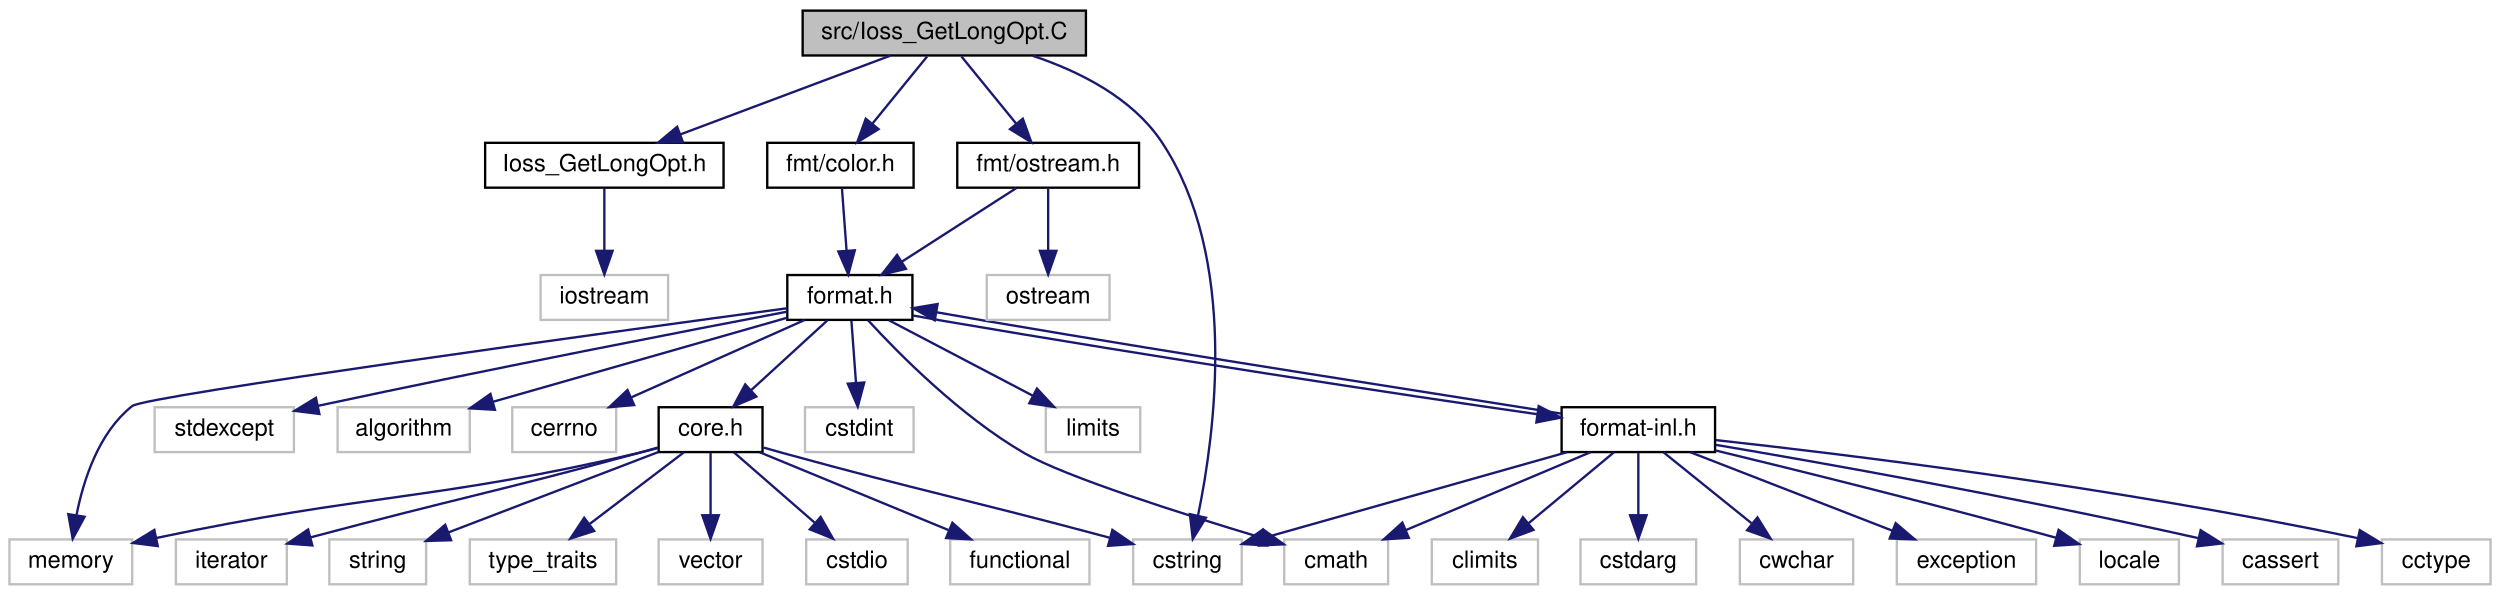
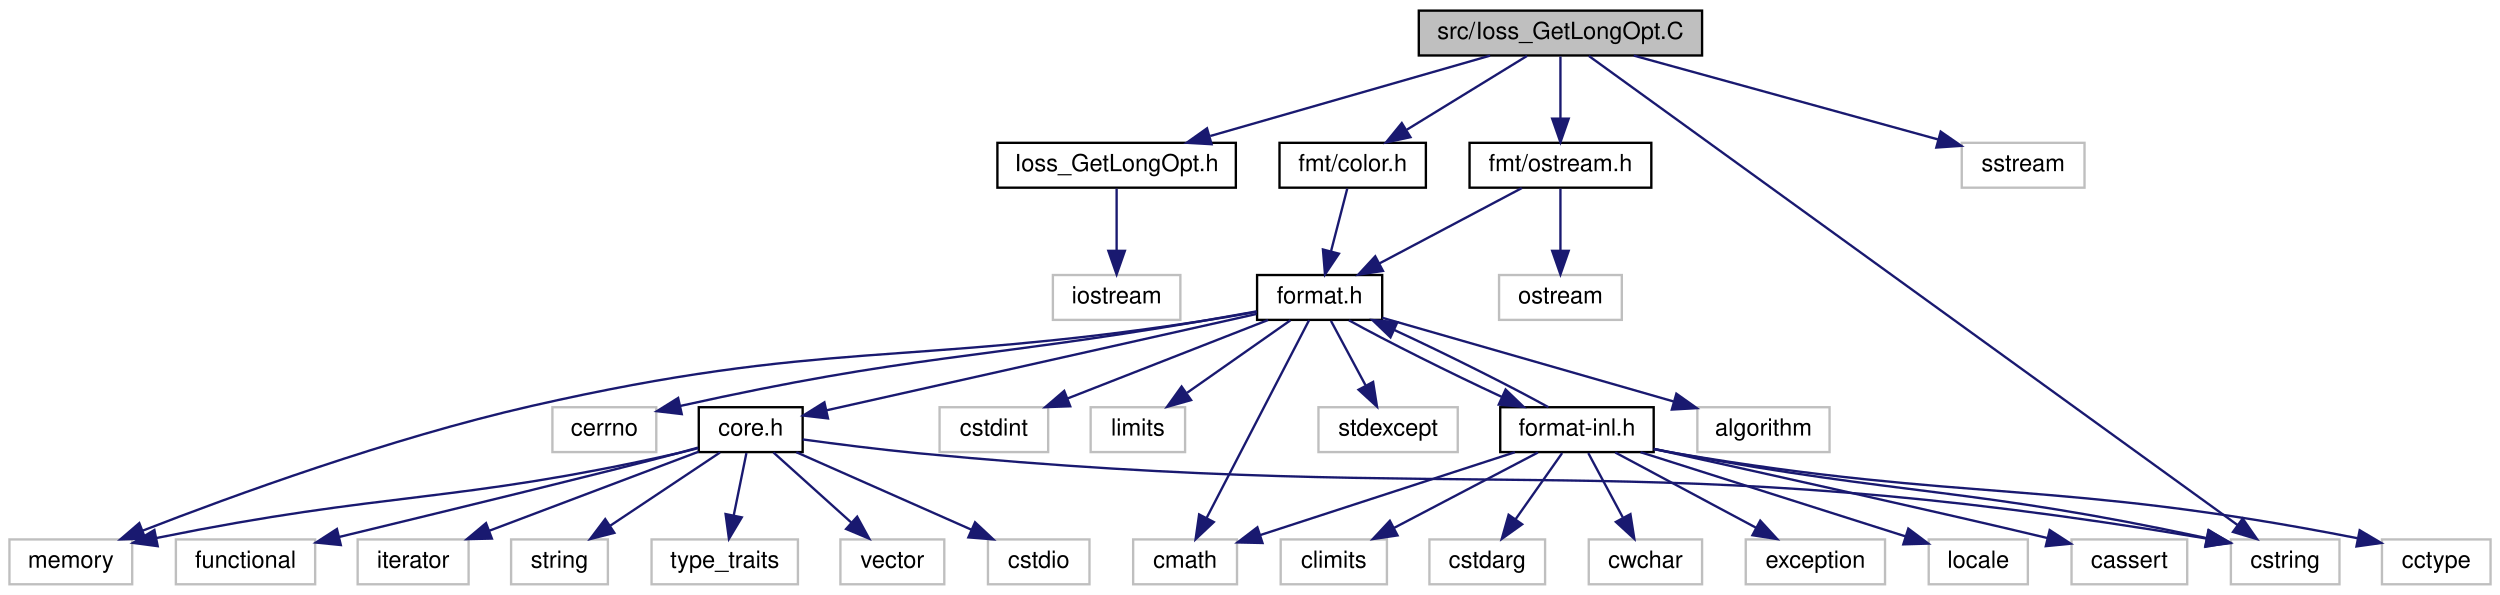
<svg xmlns="http://www.w3.org/2000/svg" xmlns:xlink="http://www.w3.org/1999/xlink" width="1059pt" height="252pt" viewBox="0.00 0.00 1059.00 252.00">
  <g id="graph0" class="graph" transform="scale(1 1) rotate(0) translate(4 248)">
    <polygon fill="white" stroke="transparent" points="-4,4 -4,-248 1055,-248 1055,4 -4,4" />
    <g id="node1" class="node">
      <g id="a_node1">
        <a xlink:title=" ">
-           <polygon fill="#bfbfbf" stroke="black" points="336,-224.5 336,-243.5 456,-243.5 456,-224.5 336,-224.5" />
-           <text text-anchor="middle" x="396" y="-231.5" font-family="Helvetica,sans-Serif" font-size="10.00">src/Ioss_GetLongOpt.C</text>
+           <polygon fill="#bfbfbf" stroke="black" points="597,-224.5 597,-243.5 717,-243.5 717,-224.5 597,-224.5" />
+           <text text-anchor="middle" x="657" y="-231.5" font-family="Helvetica,sans-Serif" font-size="10.00">src/Ioss_GetLongOpt.C</text>
        </a>
      </g>
    </g>
    <g id="node2" class="node">
      <g id="a_node2">
        <a xlink:href="Ioss__GetLongOpt_8h.html" target="_top" xlink:title=" ">
-           <polygon fill="white" stroke="black" points="201.5,-168.5 201.5,-187.5 302.5,-187.5 302.5,-168.5 201.5,-168.5" />
-           <text text-anchor="middle" x="252" y="-175.5" font-family="Helvetica,sans-Serif" font-size="10.00">Ioss_GetLongOpt.h</text>
+           <polygon fill="white" stroke="black" points="418.5,-168.5 418.5,-187.5 519.5,-187.5 519.5,-168.5 418.5,-168.5" />
+           <text text-anchor="middle" x="469" y="-175.5" font-family="Helvetica,sans-Serif" font-size="10.00">Ioss_GetLongOpt.h</text>
        </a>
      </g>
    </g>
    <g id="edge1" class="edge">
-       <path fill="none" stroke="midnightblue" d="M373.18,-224.44C349.17,-215.44 311.17,-201.19 284.13,-191.05" />
-       <polygon fill="midnightblue" stroke="midnightblue" points="285.3,-187.75 274.71,-187.52 282.84,-194.3 285.3,-187.75" />
+       <path fill="none" stroke="midnightblue" d="M627.21,-224.44C595.17,-215.24 544.07,-200.56 508.65,-190.39" />
+       <polygon fill="midnightblue" stroke="midnightblue" points="509.23,-186.91 498.65,-187.52 507.29,-193.64 509.23,-186.91" />
    </g>
    <g id="node4" class="node">
      <g id="a_node4">
        <a xlink:title=" ">
-           <polygon fill="white" stroke="#bfbfbf" points="476,-0.5 476,-19.5 522,-19.5 522,-0.5 476,-0.5" />
-           <text text-anchor="middle" x="499" y="-7.5" font-family="Helvetica,sans-Serif" font-size="10.00">cstring</text>
+           <polygon fill="white" stroke="#bfbfbf" points="941,-0.5 941,-19.5 987,-19.5 987,-0.5 941,-0.5" />
+           <text text-anchor="middle" x="964" y="-7.5" font-family="Helvetica,sans-Serif" font-size="10.00">cstring</text>
        </a>
      </g>
    </g>
    <g id="edge3" class="edge">
-       <path fill="none" stroke="midnightblue" d="M433.45,-224.38C453.07,-217.82 475.55,-206.63 488,-188 520.73,-139.01 510.67,-64.35 503.51,-29.78" />
-       <polygon fill="midnightblue" stroke="midnightblue" points="506.85,-28.69 501.26,-19.69 500.02,-30.21 506.85,-28.69" />
+       <path fill="none" stroke="midnightblue" d="M669.03,-224.3C715.75,-190.52 885.35,-67.87 943.94,-25.51" />
+       <polygon fill="midnightblue" stroke="midnightblue" points="946,-28.34 952.05,-19.64 941.89,-22.67 946,-28.34" />
    </g>
    <g id="node5" class="node">
      <g id="a_node5">
        <a xlink:href="color_8h.html" target="_top" xlink:title=" ">
-           <polygon fill="white" stroke="black" points="321,-168.5 321,-187.5 383,-187.5 383,-168.5 321,-168.5" />
-           <text text-anchor="middle" x="352" y="-175.5" font-family="Helvetica,sans-Serif" font-size="10.00">fmt/color.h</text>
+           <polygon fill="white" stroke="black" points="538,-168.5 538,-187.5 600,-187.5 600,-168.5 538,-168.5" />
+           <text text-anchor="middle" x="569" y="-175.5" font-family="Helvetica,sans-Serif" font-size="10.00">fmt/color.h</text>
        </a>
      </g>
    </g>
    <g id="edge4" class="edge">
-       <path fill="none" stroke="midnightblue" d="M388.73,-224.08C382.46,-216.38 373.21,-205.03 365.57,-195.65" />
-       <polygon fill="midnightblue" stroke="midnightblue" points="368.16,-193.29 359.13,-187.75 362.73,-197.71 368.16,-193.29" />
+       <path fill="none" stroke="midnightblue" d="M642.86,-224.32C629.13,-215.9 608.06,-202.97 591.94,-193.07" />
+       <polygon fill="midnightblue" stroke="midnightblue" points="593.46,-189.9 583.1,-187.65 589.8,-195.87 593.46,-189.9" />
    </g>
    <g id="node29" class="node">
      <g id="a_node29">
        <a xlink:href="ostream_8h.html" target="_top" xlink:title=" ">
-           <polygon fill="white" stroke="black" points="401.5,-168.5 401.5,-187.5 478.5,-187.5 478.5,-168.5 401.5,-168.5" />
-           <text text-anchor="middle" x="440" y="-175.5" font-family="Helvetica,sans-Serif" font-size="10.00">fmt/ostream.h</text>
+           <polygon fill="white" stroke="black" points="618.5,-168.5 618.5,-187.5 695.5,-187.5 695.5,-168.5 618.5,-168.5" />
+           <text text-anchor="middle" x="657" y="-175.5" font-family="Helvetica,sans-Serif" font-size="10.00">fmt/ostream.h</text>
        </a>
      </g>
    </g>
    <g id="edge33" class="edge">
-       <path fill="none" stroke="midnightblue" d="M403.27,-224.08C409.54,-216.38 418.79,-205.03 426.43,-195.65" />
-       <polygon fill="midnightblue" stroke="midnightblue" points="429.27,-197.71 432.87,-187.75 423.84,-193.29 429.27,-197.71" />
+       <path fill="none" stroke="midnightblue" d="M657,-224.08C657,-217.01 657,-206.86 657,-197.99" />
+       <polygon fill="midnightblue" stroke="midnightblue" points="660.5,-197.75 657,-187.75 653.5,-197.75 660.5,-197.75" />
+     </g>
+     <g id="node31" class="node">
+       <g id="a_node31">
+         <a xlink:title=" ">
+           <polygon fill="white" stroke="#bfbfbf" points="827,-168.5 827,-187.5 879,-187.5 879,-168.5 827,-168.5" />
+           <text text-anchor="middle" x="853" y="-175.5" font-family="Helvetica,sans-Serif" font-size="10.00">sstream</text>
+         </a>
+       </g>
+     </g>
+     <g id="edge36" class="edge">
+       <path fill="none" stroke="midnightblue" d="M688.06,-224.44C723.08,-214.79 779.96,-199.12 816.93,-188.94" />
+       <polygon fill="midnightblue" stroke="midnightblue" points="818.08,-192.25 826.79,-186.22 816.22,-185.5 818.08,-192.25" />
    </g>
    <g id="node3" class="node">
      <g id="a_node3">
        <a xlink:title=" ">
-           <polygon fill="white" stroke="#bfbfbf" points="225,-112.5 225,-131.5 279,-131.5 279,-112.5 225,-112.5" />
-           <text text-anchor="middle" x="252" y="-119.5" font-family="Helvetica,sans-Serif" font-size="10.00">iostream</text>
+           <polygon fill="white" stroke="#bfbfbf" points="442,-112.5 442,-131.5 496,-131.5 496,-112.5 442,-112.5" />
+           <text text-anchor="middle" x="469" y="-119.5" font-family="Helvetica,sans-Serif" font-size="10.00">iostream</text>
        </a>
      </g>
    </g>
    <g id="edge2" class="edge">
-       <path fill="none" stroke="midnightblue" d="M252,-168.08C252,-161.01 252,-150.86 252,-141.99" />
-       <polygon fill="midnightblue" stroke="midnightblue" points="255.5,-141.75 252,-131.75 248.5,-141.75 255.5,-141.75" />
+       <path fill="none" stroke="midnightblue" d="M469,-168.08C469,-161.01 469,-150.86 469,-141.99" />
+       <polygon fill="midnightblue" stroke="midnightblue" points="472.5,-141.75 469,-131.75 465.5,-141.75 472.5,-141.75" />
    </g>
    <g id="node6" class="node">
      <g id="a_node6">
        <a xlink:href="format_8h.html" target="_top" xlink:title=" ">
-           <polygon fill="white" stroke="black" points="329.5,-112.5 329.5,-131.5 382.5,-131.5 382.5,-112.5 329.5,-112.5" />
-           <text text-anchor="middle" x="356" y="-119.5" font-family="Helvetica,sans-Serif" font-size="10.00">format.h</text>
+           <polygon fill="white" stroke="black" points="528.5,-112.5 528.5,-131.5 581.5,-131.5 581.5,-112.5 528.5,-112.5" />
+           <text text-anchor="middle" x="555" y="-119.5" font-family="Helvetica,sans-Serif" font-size="10.00">format.h</text>
        </a>
      </g>
    </g>
    <g id="edge5" class="edge">
-       <path fill="none" stroke="midnightblue" d="M352.66,-168.08C353.18,-161.01 353.94,-150.86 354.59,-141.99" />
-       <polygon fill="midnightblue" stroke="midnightblue" points="358.1,-141.98 355.35,-131.75 351.12,-141.47 358.1,-141.98" />
+       <path fill="none" stroke="midnightblue" d="M566.69,-168.08C564.83,-160.93 562.16,-150.64 559.85,-141.69" />
+       <polygon fill="midnightblue" stroke="midnightblue" points="563.17,-140.55 557.27,-131.75 556.39,-142.31 563.17,-140.55" />
    </g>
    <g id="node7" class="node">
      <g id="a_node7">
        <a xlink:title=" ">
-           <polygon fill="white" stroke="#bfbfbf" points="139,-56.5 139,-75.5 195,-75.5 195,-56.5 139,-56.5" />
-           <text text-anchor="middle" x="167" y="-63.5" font-family="Helvetica,sans-Serif" font-size="10.00">algorithm</text>
+           <polygon fill="white" stroke="#bfbfbf" points="715,-56.5 715,-75.5 771,-75.5 771,-56.5 715,-56.5" />
+           <text text-anchor="middle" x="743" y="-63.5" font-family="Helvetica,sans-Serif" font-size="10.00">algorithm</text>
        </a>
      </g>
    </g>
    <g id="edge6" class="edge">
-       <path fill="none" stroke="midnightblue" d="M329.32,-113.38C296.86,-104.1 241.84,-88.38 204.97,-77.85" />
-       <polygon fill="midnightblue" stroke="midnightblue" points="205.66,-74.41 195.08,-75.02 203.74,-81.14 205.66,-74.41" />
+       <path fill="none" stroke="midnightblue" d="M581.54,-113.38C613.73,-104.13 668.25,-88.47 704.92,-77.94" />
+       <polygon fill="midnightblue" stroke="midnightblue" points="706.11,-81.24 714.76,-75.11 704.18,-74.51 706.11,-81.24" />
    </g>
    <g id="node8" class="node">
      <g id="a_node8">
        <a xlink:title=" ">
-           <polygon fill="white" stroke="#bfbfbf" points="213,-56.5 213,-75.5 257,-75.5 257,-56.5 213,-56.5" />
-           <text text-anchor="middle" x="235" y="-63.5" font-family="Helvetica,sans-Serif" font-size="10.00">cerrno</text>
+           <polygon fill="white" stroke="#bfbfbf" points="230,-56.5 230,-75.5 274,-75.5 274,-56.5 230,-56.5" />
+           <text text-anchor="middle" x="252" y="-63.5" font-family="Helvetica,sans-Serif" font-size="10.00">cerrno</text>
        </a>
      </g>
    </g>
    <g id="edge7" class="edge">
-       <path fill="none" stroke="midnightblue" d="M336.83,-112.44C317.09,-103.64 286.11,-89.81 263.51,-79.72" />
-       <polygon fill="midnightblue" stroke="midnightblue" points="264.64,-76.4 254.08,-75.52 261.79,-82.79 264.64,-76.4" />
+       <path fill="none" stroke="midnightblue" d="M528.29,-116.1C520.76,-114.75 512.56,-113.29 505,-112 409.65,-95.69 382.26,-97.81 284.29,-76.07" />
+       <polygon fill="midnightblue" stroke="midnightblue" points="284.79,-72.59 274.27,-73.82 283.26,-79.42 284.79,-72.59" />
    </g>
    <g id="node9" class="node">
      <g id="a_node9">
        <a xlink:title=" ">
-           <polygon fill="white" stroke="#bfbfbf" points="540,-0.5 540,-19.5 584,-19.5 584,-0.5 540,-0.5" />
-           <text text-anchor="middle" x="562" y="-7.5" font-family="Helvetica,sans-Serif" font-size="10.00">cmath</text>
+           <polygon fill="white" stroke="#bfbfbf" points="476,-0.5 476,-19.5 520,-19.5 520,-0.5 476,-0.5" />
+           <text text-anchor="middle" x="498" y="-7.5" font-family="Helvetica,sans-Serif" font-size="10.00">cmath</text>
        </a>
      </g>
    </g>
    <g id="edge8" class="edge">
-       <path fill="none" stroke="midnightblue" d="M363.81,-112.21C376.45,-98.44 402.77,-71.76 430,-56 447.23,-46.03 496.82,-30.29 530.06,-20.32" />
-       <polygon fill="midnightblue" stroke="midnightblue" points="531.21,-23.63 539.8,-17.42 529.22,-16.92 531.21,-23.63" />
+       <path fill="none" stroke="midnightblue" d="M550.53,-112.37C541.2,-94.38 519.53,-52.55 507.13,-28.63" />
+       <polygon fill="midnightblue" stroke="midnightblue" points="510.16,-26.86 502.45,-19.59 503.95,-30.08 510.16,-26.86" />
    </g>
    <g id="node10" class="node">
      <g id="a_node10">
        <a xlink:title=" ">
-           <polygon fill="white" stroke="#bfbfbf" points="337,-56.5 337,-75.5 383,-75.5 383,-56.5 337,-56.5" />
-           <text text-anchor="middle" x="360" y="-63.5" font-family="Helvetica,sans-Serif" font-size="10.00">cstdint</text>
+           <polygon fill="white" stroke="#bfbfbf" points="394,-56.5 394,-75.5 440,-75.5 440,-56.5 394,-56.5" />
+           <text text-anchor="middle" x="417" y="-63.5" font-family="Helvetica,sans-Serif" font-size="10.00">cstdint</text>
        </a>
      </g>
    </g>
    <g id="edge9" class="edge">
-       <path fill="none" stroke="midnightblue" d="M356.66,-112.08C357.18,-105.01 357.94,-94.86 358.59,-85.99" />
-       <polygon fill="midnightblue" stroke="midnightblue" points="362.1,-85.98 359.35,-75.75 355.12,-85.47 362.1,-85.98" />
+       <path fill="none" stroke="midnightblue" d="M533.13,-112.44C510.22,-103.48 474.02,-89.31 448.13,-79.18" />
+       <polygon fill="midnightblue" stroke="midnightblue" points="449.35,-75.9 438.76,-75.52 446.8,-82.42 449.35,-75.9" />
    </g>
    <g id="node11" class="node">
      <g id="a_node11">
        <a xlink:title=" ">
-           <polygon fill="white" stroke="#bfbfbf" points="439,-56.5 439,-75.5 479,-75.5 479,-56.5 439,-56.5" />
-           <text text-anchor="middle" x="459" y="-63.5" font-family="Helvetica,sans-Serif" font-size="10.00">limits</text>
+           <polygon fill="white" stroke="#bfbfbf" points="458,-56.5 458,-75.5 498,-75.5 498,-56.5 458,-56.5" />
+           <text text-anchor="middle" x="478" y="-63.5" font-family="Helvetica,sans-Serif" font-size="10.00">limits</text>
        </a>
      </g>
    </g>
    <g id="edge10" class="edge">
-       <path fill="none" stroke="midnightblue" d="M372.55,-112.32C388.99,-103.7 414.43,-90.36 433.47,-80.39" />
-       <polygon fill="midnightblue" stroke="midnightblue" points="435.26,-83.4 442.49,-75.65 432.01,-77.2 435.26,-83.4" />
+       <path fill="none" stroke="midnightblue" d="M542.63,-112.32C530.84,-104.06 512.87,-91.45 498.86,-81.63" />
+       <polygon fill="midnightblue" stroke="midnightblue" points="500.54,-78.53 490.34,-75.65 496.52,-84.26 500.54,-78.53" />
    </g>
    <g id="node12" class="node">
      <g id="a_node12">
        <a xlink:title=" ">
          <polygon fill="white" stroke="#bfbfbf" points="0,-0.5 0,-19.5 52,-19.5 52,-0.5 0,-0.5" />
          <text text-anchor="middle" x="26" y="-7.5" font-family="Helvetica,sans-Serif" font-size="10.00">memory</text>
        </a>
      </g>
    </g>
    <g id="edge11" class="edge">
-       <path fill="none" stroke="midnightblue" d="M329.31,-117.41C256.15,-107.51 57.46,-80.32 52,-76 37.86,-64.83 31.38,-44.81 28.43,-29.93" />
-       <polygon fill="midnightblue" stroke="midnightblue" points="31.84,-29.09 26.79,-19.78 24.93,-30.21 31.84,-29.09" />
+       <path fill="none" stroke="midnightblue" d="M528.32,-115.93C520.79,-114.57 512.58,-113.16 505,-112 379.24,-92.72 345.06,-104.25 221,-76 161.43,-62.43 94.33,-37.94 56.41,-23.21" />
+       <polygon fill="midnightblue" stroke="midnightblue" points="57.55,-19.9 46.96,-19.5 55,-26.41 57.55,-19.9" />
    </g>
    <g id="node13" class="node">
      <g id="a_node13">
        <a xlink:title=" ">
-           <polygon fill="white" stroke="#bfbfbf" points="61.5,-56.5 61.5,-75.5 120.5,-75.5 120.5,-56.5 61.5,-56.5" />
-           <text text-anchor="middle" x="91" y="-63.5" font-family="Helvetica,sans-Serif" font-size="10.00">stdexcept</text>
+           <polygon fill="white" stroke="#bfbfbf" points="554.5,-56.5 554.5,-75.5 613.5,-75.5 613.5,-56.5 554.5,-56.5" />
+           <text text-anchor="middle" x="584" y="-63.5" font-family="Helvetica,sans-Serif" font-size="10.00">stdexcept</text>
        </a>
      </g>
    </g>
    <g id="edge12" class="edge">
-       <path fill="none" stroke="midnightblue" d="M329.16,-115.93C288.51,-108.19 208.67,-92.76 130.77,-76.11" />
-       <polygon fill="midnightblue" stroke="midnightblue" points="131.3,-72.65 120.79,-73.97 129.83,-79.49 131.3,-72.65" />
+       <path fill="none" stroke="midnightblue" d="M559.79,-112.08C563.76,-104.69 569.53,-93.95 574.43,-84.81" />
+       <polygon fill="midnightblue" stroke="midnightblue" points="577.65,-86.22 579.3,-75.75 571.49,-82.91 577.65,-86.22" />
    </g>
    <g id="node14" class="node">
      <g id="a_node14">
        <a xlink:href="core_8h.html" target="_top" xlink:title=" ">
-           <polygon fill="white" stroke="black" points="275,-56.5 275,-75.5 319,-75.5 319,-56.5 275,-56.5" />
-           <text text-anchor="middle" x="297" y="-63.5" font-family="Helvetica,sans-Serif" font-size="10.00">core.h</text>
+           <polygon fill="white" stroke="black" points="292,-56.5 292,-75.5 336,-75.5 336,-56.5 292,-56.5" />
+           <text text-anchor="middle" x="314" y="-63.5" font-family="Helvetica,sans-Serif" font-size="10.00">core.h</text>
        </a>
      </g>
    </g>
    <g id="edge13" class="edge">
-       <path fill="none" stroke="midnightblue" d="M346.52,-112.32C337.8,-104.34 324.66,-92.31 314.1,-82.65" />
-       <polygon fill="midnightblue" stroke="midnightblue" points="316.39,-80 306.65,-75.83 311.67,-85.17 316.39,-80" />
+       <path fill="none" stroke="midnightblue" d="M528.29,-115.01C483.65,-105.01 394.06,-84.94 346.07,-74.19" />
+       <polygon fill="midnightblue" stroke="midnightblue" points="346.74,-70.75 336.22,-71.98 345.21,-77.58 346.74,-70.75" />
    </g>
    <g id="node21" class="node">
      <g id="a_node21">
        <a xlink:href="format-inl_8h.html" target="_top" xlink:title=" ">
-           <polygon fill="white" stroke="black" points="657.5,-56.5 657.5,-75.5 722.5,-75.5 722.5,-56.5 657.5,-56.5" />
-           <text text-anchor="middle" x="690" y="-63.5" font-family="Helvetica,sans-Serif" font-size="10.00">format-inl.h</text>
+           <polygon fill="white" stroke="black" points="631.5,-56.5 631.5,-75.5 696.5,-75.5 696.5,-56.5 631.5,-56.5" />
+           <text text-anchor="middle" x="664" y="-63.5" font-family="Helvetica,sans-Serif" font-size="10.00">format-inl.h</text>
        </a>
      </g>
    </g>
    <g id="edge22" class="edge">
-       <path fill="none" stroke="midnightblue" d="M382.65,-114.36C387.09,-113.55 391.65,-112.74 396,-112 484.78,-96.84 589.45,-80.78 647,-72.56" />
-       <polygon fill="midnightblue" stroke="midnightblue" points="647.78,-75.98 657.19,-71.12 646.8,-69.05 647.78,-75.98" />
+       <path fill="none" stroke="midnightblue" d="M567.4,-112.32C583.22,-103.55 610.57,-89.88 632.23,-79.84" />
+       <polygon fill="midnightblue" stroke="midnightblue" points="633.77,-82.99 641.42,-75.65 630.87,-76.62 633.77,-82.99" />
    </g>
    <g id="edge15" class="edge">
-       <path fill="none" stroke="midnightblue" d="M319.33,-58.43C322.24,-57.6 325.19,-56.77 328,-56 386.53,-39.93 403.73,-36.91 465.99,-20.23" />
-       <polygon fill="midnightblue" stroke="midnightblue" points="467.2,-23.53 475.94,-17.55 465.38,-16.77 467.2,-23.53" />
+       <path fill="none" stroke="midnightblue" d="M336.03,-61.86C350.03,-59.95 368.55,-57.58 385,-56 624.2,-32.99 690.08,-60.43 930.61,-19.88" />
+       <polygon fill="midnightblue" stroke="midnightblue" points="931.44,-23.29 940.71,-18.16 930.26,-16.39 931.44,-23.29" />
    </g>
    <g id="edge18" class="edge">
-       <path fill="none" stroke="midnightblue" d="M274.73,-58.22C271.8,-57.42 268.84,-56.66 266,-56 178.97,-35.79 153.17,-39.26 62.23,-20.12" />
-       <polygon fill="midnightblue" stroke="midnightblue" points="62.83,-16.67 52.32,-18 61.37,-23.52 62.83,-16.67" />
+       <path fill="none" stroke="midnightblue" d="M291.73,-58.18C288.81,-57.39 285.84,-56.64 283,-56 188.63,-34.73 160.63,-40.08 62.37,-20.12" />
+       <polygon fill="midnightblue" stroke="midnightblue" points="62.81,-16.64 52.31,-18.04 61.4,-23.49 62.81,-16.64" />
    </g>
    <g id="node15" class="node">
      <g id="a_node15">
        <a xlink:title=" ">
-           <polygon fill="white" stroke="#bfbfbf" points="337.5,-0.5 337.5,-19.5 380.5,-19.5 380.5,-0.5 337.5,-0.5" />
-           <text text-anchor="middle" x="359" y="-7.5" font-family="Helvetica,sans-Serif" font-size="10.00">cstdio</text>
+           <polygon fill="white" stroke="#bfbfbf" points="414.5,-0.5 414.5,-19.5 457.5,-19.5 457.5,-0.5 414.5,-0.5" />
+           <text text-anchor="middle" x="436" y="-7.5" font-family="Helvetica,sans-Serif" font-size="10.00">cstdio</text>
        </a>
      </g>
    </g>
    <g id="edge14" class="edge">
-       <path fill="none" stroke="midnightblue" d="M306.96,-56.32C316.13,-48.34 329.94,-36.31 341.03,-26.65" />
-       <polygon fill="midnightblue" stroke="midnightblue" points="343.62,-29.04 348.86,-19.83 339.02,-23.76 343.62,-29.04" />
+       <path fill="none" stroke="midnightblue" d="M333.33,-56.44C353.32,-47.6 384.74,-33.69 407.56,-23.59" />
+       <polygon fill="midnightblue" stroke="midnightblue" points="409.03,-26.76 416.76,-19.52 406.2,-20.36 409.03,-26.76" />
    </g>
    <g id="node16" class="node">
      <g id="a_node16">
        <a xlink:title=" ">
-           <polygon fill="white" stroke="#bfbfbf" points="398.5,-0.5 398.5,-19.5 457.5,-19.5 457.5,-0.5 398.5,-0.5" />
-           <text text-anchor="middle" x="428" y="-7.5" font-family="Helvetica,sans-Serif" font-size="10.00">functional</text>
+           <polygon fill="white" stroke="#bfbfbf" points="70.5,-0.5 70.5,-19.5 129.5,-19.5 129.5,-0.5 70.5,-0.5" />
+           <text text-anchor="middle" x="100" y="-7.5" font-family="Helvetica,sans-Serif" font-size="10.00">functional</text>
        </a>
      </g>
    </g>
    <g id="edge16" class="edge">
-       <path fill="none" stroke="midnightblue" d="M317.76,-56.44C339.32,-47.56 373.26,-33.56 397.79,-23.45" />
-       <polygon fill="midnightblue" stroke="midnightblue" points="399.43,-26.56 407.34,-19.52 396.76,-20.09 399.43,-26.56" />
+       <path fill="none" stroke="midnightblue" d="M291.68,-58.4C288.77,-57.57 285.81,-56.75 283,-56 256.26,-48.84 184.93,-31.48 139.63,-20.54" />
+       <polygon fill="midnightblue" stroke="midnightblue" points="140.37,-17.12 129.82,-18.17 138.72,-23.92 140.37,-17.12" />
    </g>
    <g id="node17" class="node">
      <g id="a_node17">
        <a xlink:title=" ">
-           <polygon fill="white" stroke="#bfbfbf" points="70.5,-0.5 70.5,-19.5 117.5,-19.5 117.5,-0.5 70.5,-0.5" />
-           <text text-anchor="middle" x="94" y="-7.5" font-family="Helvetica,sans-Serif" font-size="10.00">iterator</text>
+           <polygon fill="white" stroke="#bfbfbf" points="147.5,-0.5 147.5,-19.5 194.5,-19.5 194.5,-0.5 147.5,-0.5" />
+           <text text-anchor="middle" x="171" y="-7.5" font-family="Helvetica,sans-Serif" font-size="10.00">iterator</text>
        </a>
      </g>
    </g>
    <g id="edge17" class="edge">
-       <path fill="none" stroke="midnightblue" d="M274.67,-58.43C271.76,-57.6 268.81,-56.77 266,-56 207.06,-39.87 189.71,-36.96 127.67,-20.4" />
-       <polygon fill="midnightblue" stroke="midnightblue" points="128.31,-16.95 117.75,-17.74 126.5,-23.72 128.31,-16.95" />
+       <path fill="none" stroke="midnightblue" d="M291.97,-56.68C268.25,-47.72 230.27,-33.38 203.2,-23.16" />
+       <polygon fill="midnightblue" stroke="midnightblue" points="204.36,-19.86 193.76,-19.6 201.88,-26.4 204.36,-19.86" />
    </g>
    <g id="node18" class="node">
      <g id="a_node18">
        <a xlink:title=" ">
-           <polygon fill="white" stroke="#bfbfbf" points="135.5,-0.5 135.5,-19.5 176.5,-19.5 176.5,-0.5 135.5,-0.5" />
-           <text text-anchor="middle" x="156" y="-7.5" font-family="Helvetica,sans-Serif" font-size="10.00">string</text>
+           <polygon fill="white" stroke="#bfbfbf" points="212.5,-0.5 212.5,-19.5 253.5,-19.5 253.5,-0.5 212.5,-0.5" />
+           <text text-anchor="middle" x="233" y="-7.5" font-family="Helvetica,sans-Serif" font-size="10.00">string</text>
        </a>
      </g>
    </g>
    <g id="edge19" class="edge">
-       <path fill="none" stroke="midnightblue" d="M274.97,-56.56C251.07,-47.41 212.76,-32.74 186.1,-22.53" />
-       <polygon fill="midnightblue" stroke="midnightblue" points="187.09,-19.16 176.5,-18.85 184.59,-25.7 187.09,-19.16" />
+       <path fill="none" stroke="midnightblue" d="M300.99,-56.32C288.47,-47.98 269.32,-35.21 254.53,-25.35" />
+       <polygon fill="midnightblue" stroke="midnightblue" points="256.24,-22.29 245.98,-19.65 252.36,-28.11 256.24,-22.29" />
    </g>
    <g id="node19" class="node">
      <g id="a_node19">
        <a xlink:title=" ">
-           <polygon fill="white" stroke="#bfbfbf" points="195,-0.5 195,-19.5 257,-19.5 257,-0.5 195,-0.5" />
-           <text text-anchor="middle" x="226" y="-7.5" font-family="Helvetica,sans-Serif" font-size="10.00">type_traits</text>
+           <polygon fill="white" stroke="#bfbfbf" points="272,-0.5 272,-19.5 334,-19.5 334,-0.5 272,-0.5" />
+           <text text-anchor="middle" x="303" y="-7.5" font-family="Helvetica,sans-Serif" font-size="10.00">type_traits</text>
        </a>
      </g>
    </g>
    <g id="edge20" class="edge">
-       <path fill="none" stroke="midnightblue" d="M285.59,-56.32C274.89,-48.18 258.66,-35.84 245.84,-26.09" />
-       <polygon fill="midnightblue" stroke="midnightblue" points="247.69,-23.1 237.61,-19.83 243.46,-28.67 247.69,-23.1" />
+       <path fill="none" stroke="midnightblue" d="M312.18,-56.08C310.73,-48.93 308.63,-38.64 306.81,-29.69" />
+       <polygon fill="midnightblue" stroke="midnightblue" points="310.21,-28.85 304.78,-19.75 303.35,-30.25 310.21,-28.85" />
    </g>
    <g id="node20" class="node">
      <g id="a_node20">
        <a xlink:title=" ">
-           <polygon fill="white" stroke="#bfbfbf" points="275,-0.5 275,-19.5 319,-19.5 319,-0.5 275,-0.5" />
-           <text text-anchor="middle" x="297" y="-7.5" font-family="Helvetica,sans-Serif" font-size="10.00">vector</text>
+           <polygon fill="white" stroke="#bfbfbf" points="352,-0.5 352,-19.5 396,-19.5 396,-0.5 352,-0.5" />
+           <text text-anchor="middle" x="374" y="-7.5" font-family="Helvetica,sans-Serif" font-size="10.00">vector</text>
        </a>
      </g>
    </g>
    <g id="edge21" class="edge">
-       <path fill="none" stroke="midnightblue" d="M297,-56.08C297,-49.01 297,-38.86 297,-29.99" />
-       <polygon fill="midnightblue" stroke="midnightblue" points="300.5,-29.75 297,-19.75 293.5,-29.75 300.5,-29.75" />
+       <path fill="none" stroke="midnightblue" d="M323.64,-56.32C332.51,-48.34 345.87,-36.31 356.61,-26.65" />
+       <polygon fill="midnightblue" stroke="midnightblue" points="359.09,-29.13 364.18,-19.83 354.41,-23.92 359.09,-29.13" />
    </g>
    <g id="edge28" class="edge">
-       <path fill="none" stroke="midnightblue" d="M659.74,-56.44C624.98,-46.62 568.15,-30.55 532.21,-20.39" />
-       <polygon fill="midnightblue" stroke="midnightblue" points="532.79,-16.92 522.21,-17.56 530.88,-23.65 532.79,-16.92" />
+       <path fill="none" stroke="midnightblue" d="M696.53,-57.85C699.72,-57.2 702.92,-56.57 706,-56 802.86,-37.92 830.92,-41.55 930.77,-20.06" />
+       <polygon fill="midnightblue" stroke="midnightblue" points="931.64,-23.45 940.66,-17.9 930.14,-16.62 931.64,-23.45" />
    </g>
    <g id="edge32" class="edge">
-       <path fill="none" stroke="midnightblue" d="M657.2,-72.81C605.35,-81.1 501.89,-96.99 414,-112 407.24,-113.15 399.97,-114.46 392.88,-115.7" />
-       <polygon fill="midnightblue" stroke="midnightblue" points="391.97,-112.31 382.71,-117.47 393.16,-119.21 391.97,-112.31" />
+       <path fill="none" stroke="midnightblue" d="M651.89,-75.52C636.08,-84.31 608.43,-98.13 586.61,-108.23" />
+       <polygon fill="midnightblue" stroke="midnightblue" points="585.01,-105.11 577.36,-112.44 587.91,-111.48 585.01,-105.11" />
    </g>
    <g id="edge26" class="edge">
-       <path fill="none" stroke="midnightblue" d="M669.72,-56.44C648.65,-47.56 615.48,-33.56 591.51,-23.45" />
-       <polygon fill="midnightblue" stroke="midnightblue" points="592.76,-20.18 582.19,-19.52 590.04,-26.63 592.76,-20.18" />
+       <path fill="none" stroke="midnightblue" d="M637.7,-56.44C608.41,-46.92 561.09,-31.52 529.76,-21.33" />
+       <polygon fill="midnightblue" stroke="midnightblue" points="530.79,-17.99 520.2,-18.22 528.62,-24.64 530.79,-17.99" />
    </g>
    <g id="node22" class="node">
      <g id="a_node22">
        <a xlink:title=" ">
-           <polygon fill="white" stroke="#bfbfbf" points="937.5,-0.5 937.5,-19.5 986.5,-19.5 986.5,-0.5 937.5,-0.5" />
-           <text text-anchor="middle" x="962" y="-7.5" font-family="Helvetica,sans-Serif" font-size="10.00">cassert</text>
+           <polygon fill="white" stroke="#bfbfbf" points="873.5,-0.5 873.5,-19.5 922.5,-19.5 922.5,-0.5 873.5,-0.5" />
+           <text text-anchor="middle" x="898" y="-7.5" font-family="Helvetica,sans-Serif" font-size="10.00">cassert</text>
        </a>
      </g>
    </g>
    <g id="edge23" class="edge">
-       <path fill="none" stroke="midnightblue" d="M722.88,-59.55C767.05,-52.07 848.19,-37.73 927.06,-20.08" />
-       <polygon fill="midnightblue" stroke="midnightblue" points="928.19,-23.41 937.17,-17.79 926.64,-16.58 928.19,-23.41" />
+       <path fill="none" stroke="midnightblue" d="M696.59,-57.82C741.15,-47.98 819.72,-30.54 863.36,-20.07" />
+       <polygon fill="midnightblue" stroke="midnightblue" points="864.25,-23.46 873.15,-17.69 862.6,-16.65 864.25,-23.46" />
    </g>
    <g id="node23" class="node">
      <g id="a_node23">
        <a xlink:title=" ">
          <polygon fill="white" stroke="#bfbfbf" points="1005,-0.5 1005,-19.5 1051,-19.5 1051,-0.5 1005,-0.5" />
          <text text-anchor="middle" x="1028" y="-7.5" font-family="Helvetica,sans-Serif" font-size="10.00">cctype</text>
        </a>
      </g>
    </g>
    <g id="edge24" class="edge">
-       <path fill="none" stroke="midnightblue" d="M722.85,-61.57C777.39,-55.57 890.19,-41.89 994.59,-20.07" />
-       <polygon fill="midnightblue" stroke="midnightblue" points="995.61,-23.43 1004.67,-17.94 994.16,-16.59 995.61,-23.43" />
+       <path fill="none" stroke="midnightblue" d="M696.51,-57.74C699.71,-57.11 702.91,-56.52 706,-56 830.81,-34.92 866.86,-45.1 994.51,-20.03" />
+       <polygon fill="midnightblue" stroke="midnightblue" points="995.56,-23.39 1004.68,-18 994.19,-16.53 995.56,-23.39" />
    </g>
    <g id="node24" class="node">
      <g id="a_node24">
        <a xlink:title=" ">
-           <polygon fill="white" stroke="#bfbfbf" points="602.5,-0.5 602.5,-19.5 647.5,-19.5 647.5,-0.5 602.5,-0.5" />
-           <text text-anchor="middle" x="625" y="-7.5" font-family="Helvetica,sans-Serif" font-size="10.00">climits</text>
+           <polygon fill="white" stroke="#bfbfbf" points="538.5,-0.5 538.5,-19.5 583.5,-19.5 583.5,-0.5 538.5,-0.5" />
+           <text text-anchor="middle" x="561" y="-7.5" font-family="Helvetica,sans-Serif" font-size="10.00">climits</text>
        </a>
      </g>
    </g>
    <g id="edge25" class="edge">
-       <path fill="none" stroke="midnightblue" d="M679.56,-56.32C669.85,-48.26 655.18,-36.08 643.5,-26.37" />
-       <polygon fill="midnightblue" stroke="midnightblue" points="645.56,-23.53 635.63,-19.83 641.09,-28.92 645.56,-23.53" />
+       <path fill="none" stroke="midnightblue" d="M647.45,-56.32C631.01,-47.7 605.57,-34.36 586.53,-24.39" />
+       <polygon fill="midnightblue" stroke="midnightblue" points="587.99,-21.2 577.51,-19.65 584.74,-27.4 587.99,-21.2" />
    </g>
    <g id="node25" class="node">
      <g id="a_node25">
        <a xlink:title=" ">
-           <polygon fill="white" stroke="#bfbfbf" points="665.5,-0.5 665.5,-19.5 714.5,-19.5 714.5,-0.5 665.5,-0.5" />
-           <text text-anchor="middle" x="690" y="-7.5" font-family="Helvetica,sans-Serif" font-size="10.00">cstdarg</text>
+           <polygon fill="white" stroke="#bfbfbf" points="601.5,-0.5 601.5,-19.5 650.5,-19.5 650.5,-0.5 601.5,-0.5" />
+           <text text-anchor="middle" x="626" y="-7.5" font-family="Helvetica,sans-Serif" font-size="10.00">cstdarg</text>
        </a>
      </g>
    </g>
    <g id="edge27" class="edge">
-       <path fill="none" stroke="midnightblue" d="M690,-56.08C690,-49.01 690,-38.86 690,-29.99" />
-       <polygon fill="midnightblue" stroke="midnightblue" points="693.5,-29.75 690,-19.75 686.5,-29.75 693.5,-29.75" />
+       <path fill="none" stroke="midnightblue" d="M657.73,-56.08C652.36,-48.46 644.48,-37.26 637.92,-27.94" />
+       <polygon fill="midnightblue" stroke="midnightblue" points="640.78,-25.91 632.16,-19.75 635.05,-29.94 640.78,-25.91" />
    </g>
    <g id="node26" class="node">
      <g id="a_node26">
        <a xlink:title=" ">
-           <polygon fill="white" stroke="#bfbfbf" points="733,-0.5 733,-19.5 781,-19.5 781,-0.5 733,-0.5" />
-           <text text-anchor="middle" x="757" y="-7.5" font-family="Helvetica,sans-Serif" font-size="10.00">cwchar</text>
+           <polygon fill="white" stroke="#bfbfbf" points="669,-0.5 669,-19.5 717,-19.5 717,-0.5 669,-0.5" />
+           <text text-anchor="middle" x="693" y="-7.5" font-family="Helvetica,sans-Serif" font-size="10.00">cwchar</text>
        </a>
      </g>
    </g>
    <g id="edge29" class="edge">
-       <path fill="none" stroke="midnightblue" d="M700.76,-56.32C710.77,-48.26 725.89,-36.08 737.93,-26.37" />
-       <polygon fill="midnightblue" stroke="midnightblue" points="740.45,-28.83 746.04,-19.83 736.06,-23.38 740.45,-28.83" />
+       <path fill="none" stroke="midnightblue" d="M668.79,-56.08C672.76,-48.69 678.53,-37.95 683.43,-28.81" />
+       <polygon fill="midnightblue" stroke="midnightblue" points="686.65,-30.22 688.3,-19.75 680.49,-26.91 686.65,-30.22" />
    </g>
    <g id="node27" class="node">
      <g id="a_node27">
        <a xlink:title=" ">
-           <polygon fill="white" stroke="#bfbfbf" points="799.5,-0.5 799.5,-19.5 858.5,-19.5 858.5,-0.5 799.5,-0.5" />
-           <text text-anchor="middle" x="829" y="-7.5" font-family="Helvetica,sans-Serif" font-size="10.00">exception</text>
+           <polygon fill="white" stroke="#bfbfbf" points="735.5,-0.5 735.5,-19.5 794.5,-19.5 794.5,-0.5 735.5,-0.5" />
+           <text text-anchor="middle" x="765" y="-7.5" font-family="Helvetica,sans-Serif" font-size="10.00">exception</text>
        </a>
      </g>
    </g>
    <g id="edge30" class="edge">
-       <path fill="none" stroke="midnightblue" d="M712.02,-56.44C735.1,-47.48 771.56,-33.31 797.64,-23.18" />
-       <polygon fill="midnightblue" stroke="midnightblue" points="799.02,-26.4 807.08,-19.52 796.49,-19.88 799.02,-26.4" />
+       <path fill="none" stroke="midnightblue" d="M680.23,-56.32C696.35,-47.7 721.3,-34.36 739.96,-24.39" />
+       <polygon fill="midnightblue" stroke="midnightblue" points="741.64,-27.46 748.81,-19.65 738.34,-21.28 741.64,-27.46" />
    </g>
    <g id="node28" class="node">
      <g id="a_node28">
        <a xlink:title=" ">
-           <polygon fill="white" stroke="#bfbfbf" points="877,-0.5 877,-19.5 919,-19.5 919,-0.5 877,-0.5" />
-           <text text-anchor="middle" x="898" y="-7.5" font-family="Helvetica,sans-Serif" font-size="10.00">locale</text>
+           <polygon fill="white" stroke="#bfbfbf" points="813,-0.5 813,-19.5 855,-19.5 855,-0.5 813,-0.5" />
+           <text text-anchor="middle" x="834" y="-7.5" font-family="Helvetica,sans-Serif" font-size="10.00">locale</text>
        </a>
      </g>
    </g>
    <g id="edge31" class="edge">
-       <path fill="none" stroke="midnightblue" d="M722.59,-57.21C756.42,-49.04 811.07,-35.54 867.01,-20.19" />
-       <polygon fill="midnightblue" stroke="midnightblue" points="868.02,-23.54 876.73,-17.51 866.16,-16.79 868.02,-23.54" />
+       <path fill="none" stroke="midnightblue" d="M690.94,-56.44C721.43,-46.76 771.03,-31 803.09,-20.82" />
+       <polygon fill="midnightblue" stroke="midnightblue" points="804.36,-24.09 812.83,-17.73 802.24,-17.42 804.36,-24.09" />
    </g>
    <g id="edge35" class="edge">
-       <path fill="none" stroke="midnightblue" d="M426.5,-168.32C413.4,-159.9 393.29,-146.97 377.89,-137.07" />
-       <polygon fill="midnightblue" stroke="midnightblue" points="379.77,-134.12 369.46,-131.65 375.98,-140.01 379.77,-134.12" />
+       <path fill="none" stroke="midnightblue" d="M640.61,-168.32C624.33,-159.7 599.13,-146.36 580.28,-136.39" />
+       <polygon fill="midnightblue" stroke="midnightblue" points="581.82,-133.24 571.35,-131.65 578.55,-139.43 581.82,-133.24" />
    </g>
    <g id="node30" class="node">
      <g id="a_node30">
        <a xlink:title=" ">
-           <polygon fill="white" stroke="#bfbfbf" points="414,-112.5 414,-131.5 466,-131.5 466,-112.5 414,-112.5" />
-           <text text-anchor="middle" x="440" y="-119.5" font-family="Helvetica,sans-Serif" font-size="10.00">ostream</text>
+           <polygon fill="white" stroke="#bfbfbf" points="631,-112.5 631,-131.5 683,-131.5 683,-112.5 631,-112.5" />
+           <text text-anchor="middle" x="657" y="-119.5" font-family="Helvetica,sans-Serif" font-size="10.00">ostream</text>
        </a>
      </g>
    </g>
    <g id="edge34" class="edge">
-       <path fill="none" stroke="midnightblue" d="M440,-168.08C440,-161.01 440,-150.86 440,-141.99" />
-       <polygon fill="midnightblue" stroke="midnightblue" points="443.5,-141.75 440,-131.75 436.5,-141.75 443.5,-141.75" />
+       <path fill="none" stroke="midnightblue" d="M657,-168.08C657,-161.01 657,-150.86 657,-141.99" />
+       <polygon fill="midnightblue" stroke="midnightblue" points="660.5,-141.75 657,-131.75 653.5,-141.75 660.5,-141.75" />
    </g>
  </g>
</svg>
